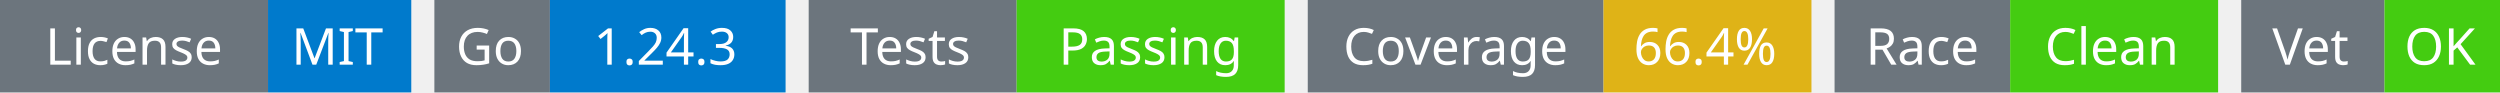
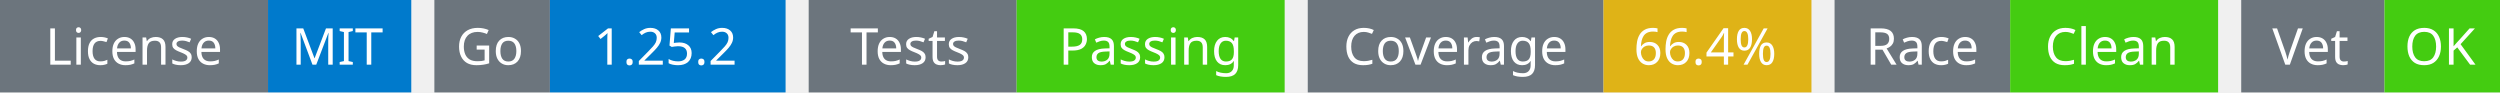
<svg xmlns="http://www.w3.org/2000/svg" width="541" height="20" viewBox="0 0 541 20">
  <g transform="translate(0, 0)">
    <rect x="0" y="0" width="58" height="20" fill="#6c757d" />
    <rect x="58" y="0" width="31" height="20" fill="#007acc" />
    <text x="29" y="14" text-anchor="middle" font-family="sans-serif" font-size="11" fill="white">License</text>
    <text x="73" y="14" text-anchor="middle" font-family="sans-serif" font-size="11" fill="white">MIT</text>
  </g>
  <g transform="translate(94, 0)">
    <rect x="0" y="0" width="25" height="20" fill="#6c757d" />
    <rect x="25" y="0" width="51" height="20" fill="#007acc" />
    <text x="12" y="14" text-anchor="middle" font-family="sans-serif" font-size="11" fill="white">Go</text>
-     <text x="50" y="14" text-anchor="middle" font-family="sans-serif" font-size="11" fill="white">1.24.3</text>
+     <text x="50" y="14" text-anchor="middle" font-family="sans-serif" font-size="11" fill="white">1.25.2</text>
  </g>
  <g transform="translate(175, 0)">
    <rect x="0" y="0" width="45" height="20" fill="#6c757d" />
    <rect x="45" y="0" width="58" height="20" fill="#4c1" />
    <text x="22" y="14" text-anchor="middle" font-family="sans-serif" font-size="11" fill="white">Tests</text>
    <text x="74" y="14" text-anchor="middle" font-family="sans-serif" font-size="11" fill="white">Passing</text>
  </g>
  <g transform="translate(283, 0)">
    <rect x="0" y="0" width="64" height="20" fill="#6c757d" />
    <rect x="64" y="0" width="45" height="20" fill="#dfb317" />
    <text x="32" y="14" text-anchor="middle" font-family="sans-serif" font-size="11" fill="white">Coverage</text>
    <text x="86" y="14" text-anchor="middle" font-family="sans-serif" font-size="11" fill="white">66.4%</text>
  </g>
  <g transform="translate(397, 0)">
    <rect x="0" y="0" width="38" height="20" fill="#6c757d" />
    <rect x="38" y="0" width="45" height="20" fill="#4c1" />
    <text x="19" y="14" text-anchor="middle" font-family="sans-serif" font-size="11" fill="white">Race</text>
    <text x="60" y="14" text-anchor="middle" font-family="sans-serif" font-size="11" fill="white">Clean</text>
  </g>
  <g transform="translate(485, 0)">
    <rect x="0" y="0" width="31" height="20" fill="#6c757d" />
    <rect x="31" y="0" width="25" height="20" fill="#4c1" />
    <text x="15" y="14" text-anchor="middle" font-family="sans-serif" font-size="11" fill="white">Vet</text>
    <text x="43" y="14" text-anchor="middle" font-family="sans-serif" font-size="11" fill="white">OK</text>
  </g>
</svg>
